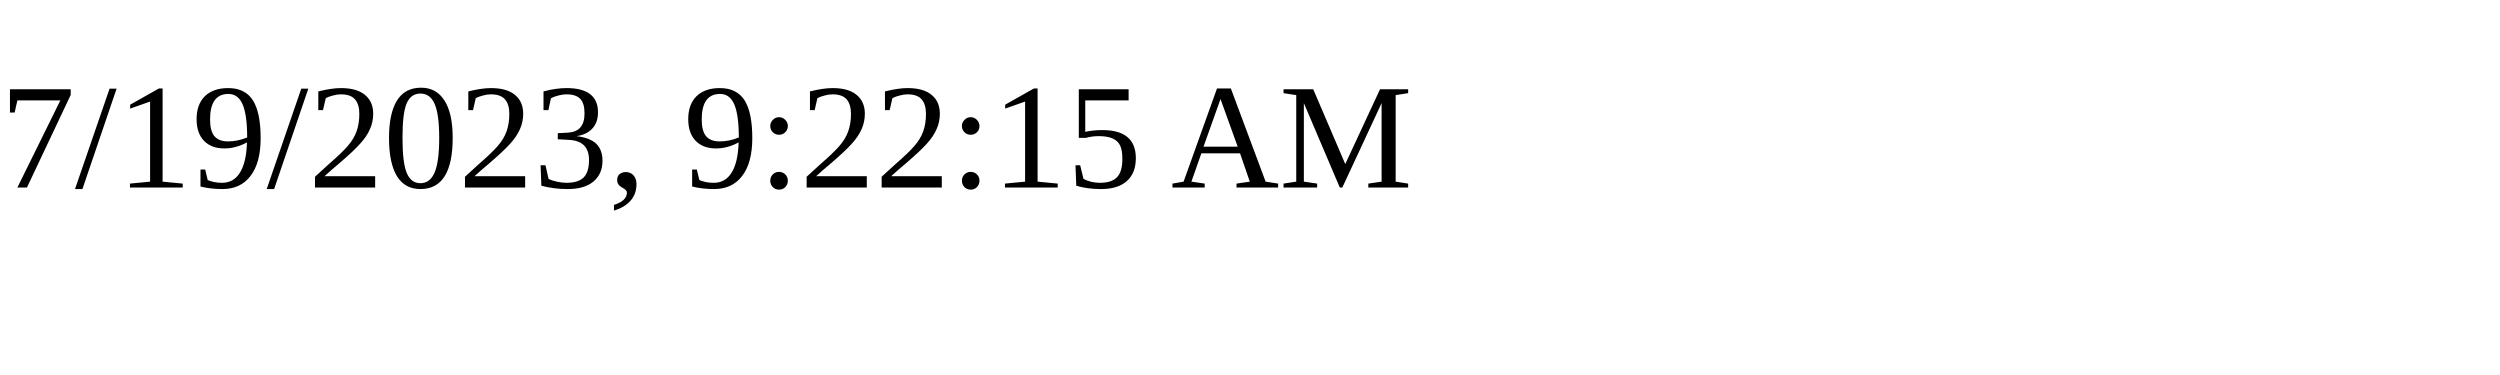
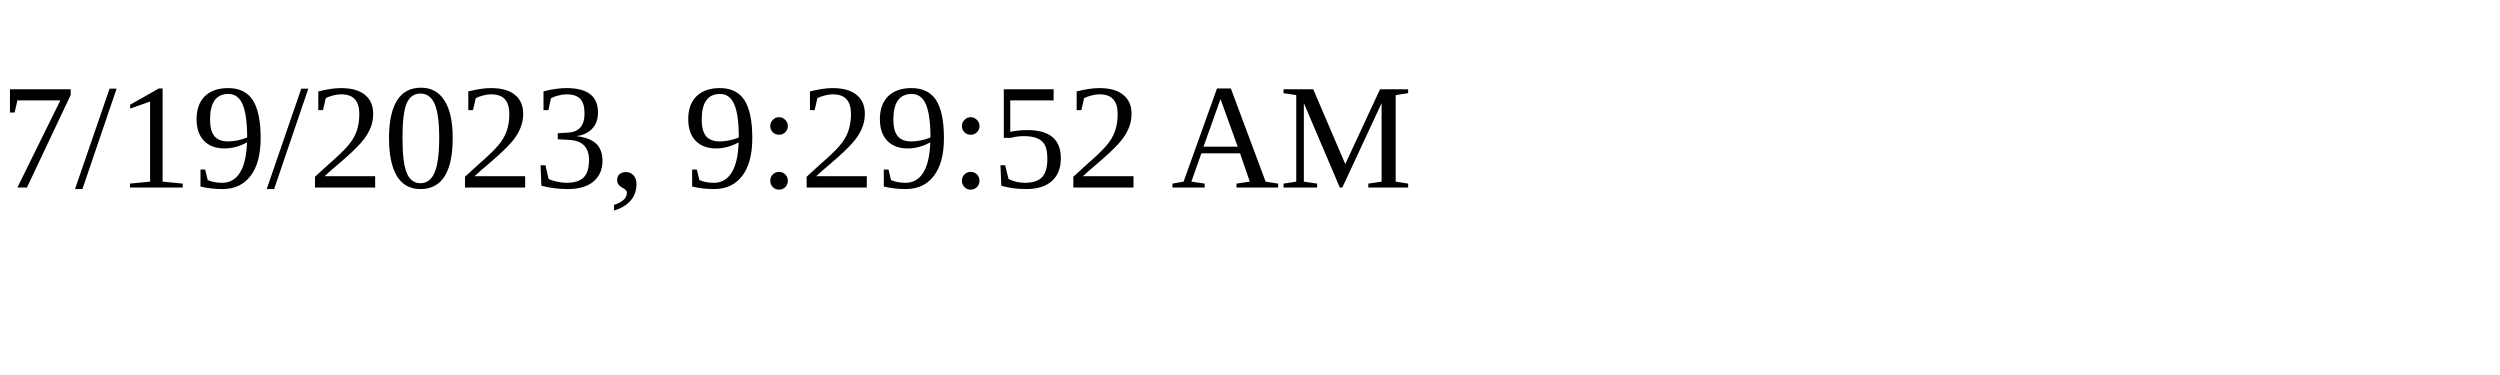
<svg xmlns="http://www.w3.org/2000/svg" height="30" width="200">
-   <text x="0" y="15">7/19/2023, 9:22:15 AM</text>
+   <text x="0" y="15">7/19/2023, 9:29:52 AM</text>
</svg>
